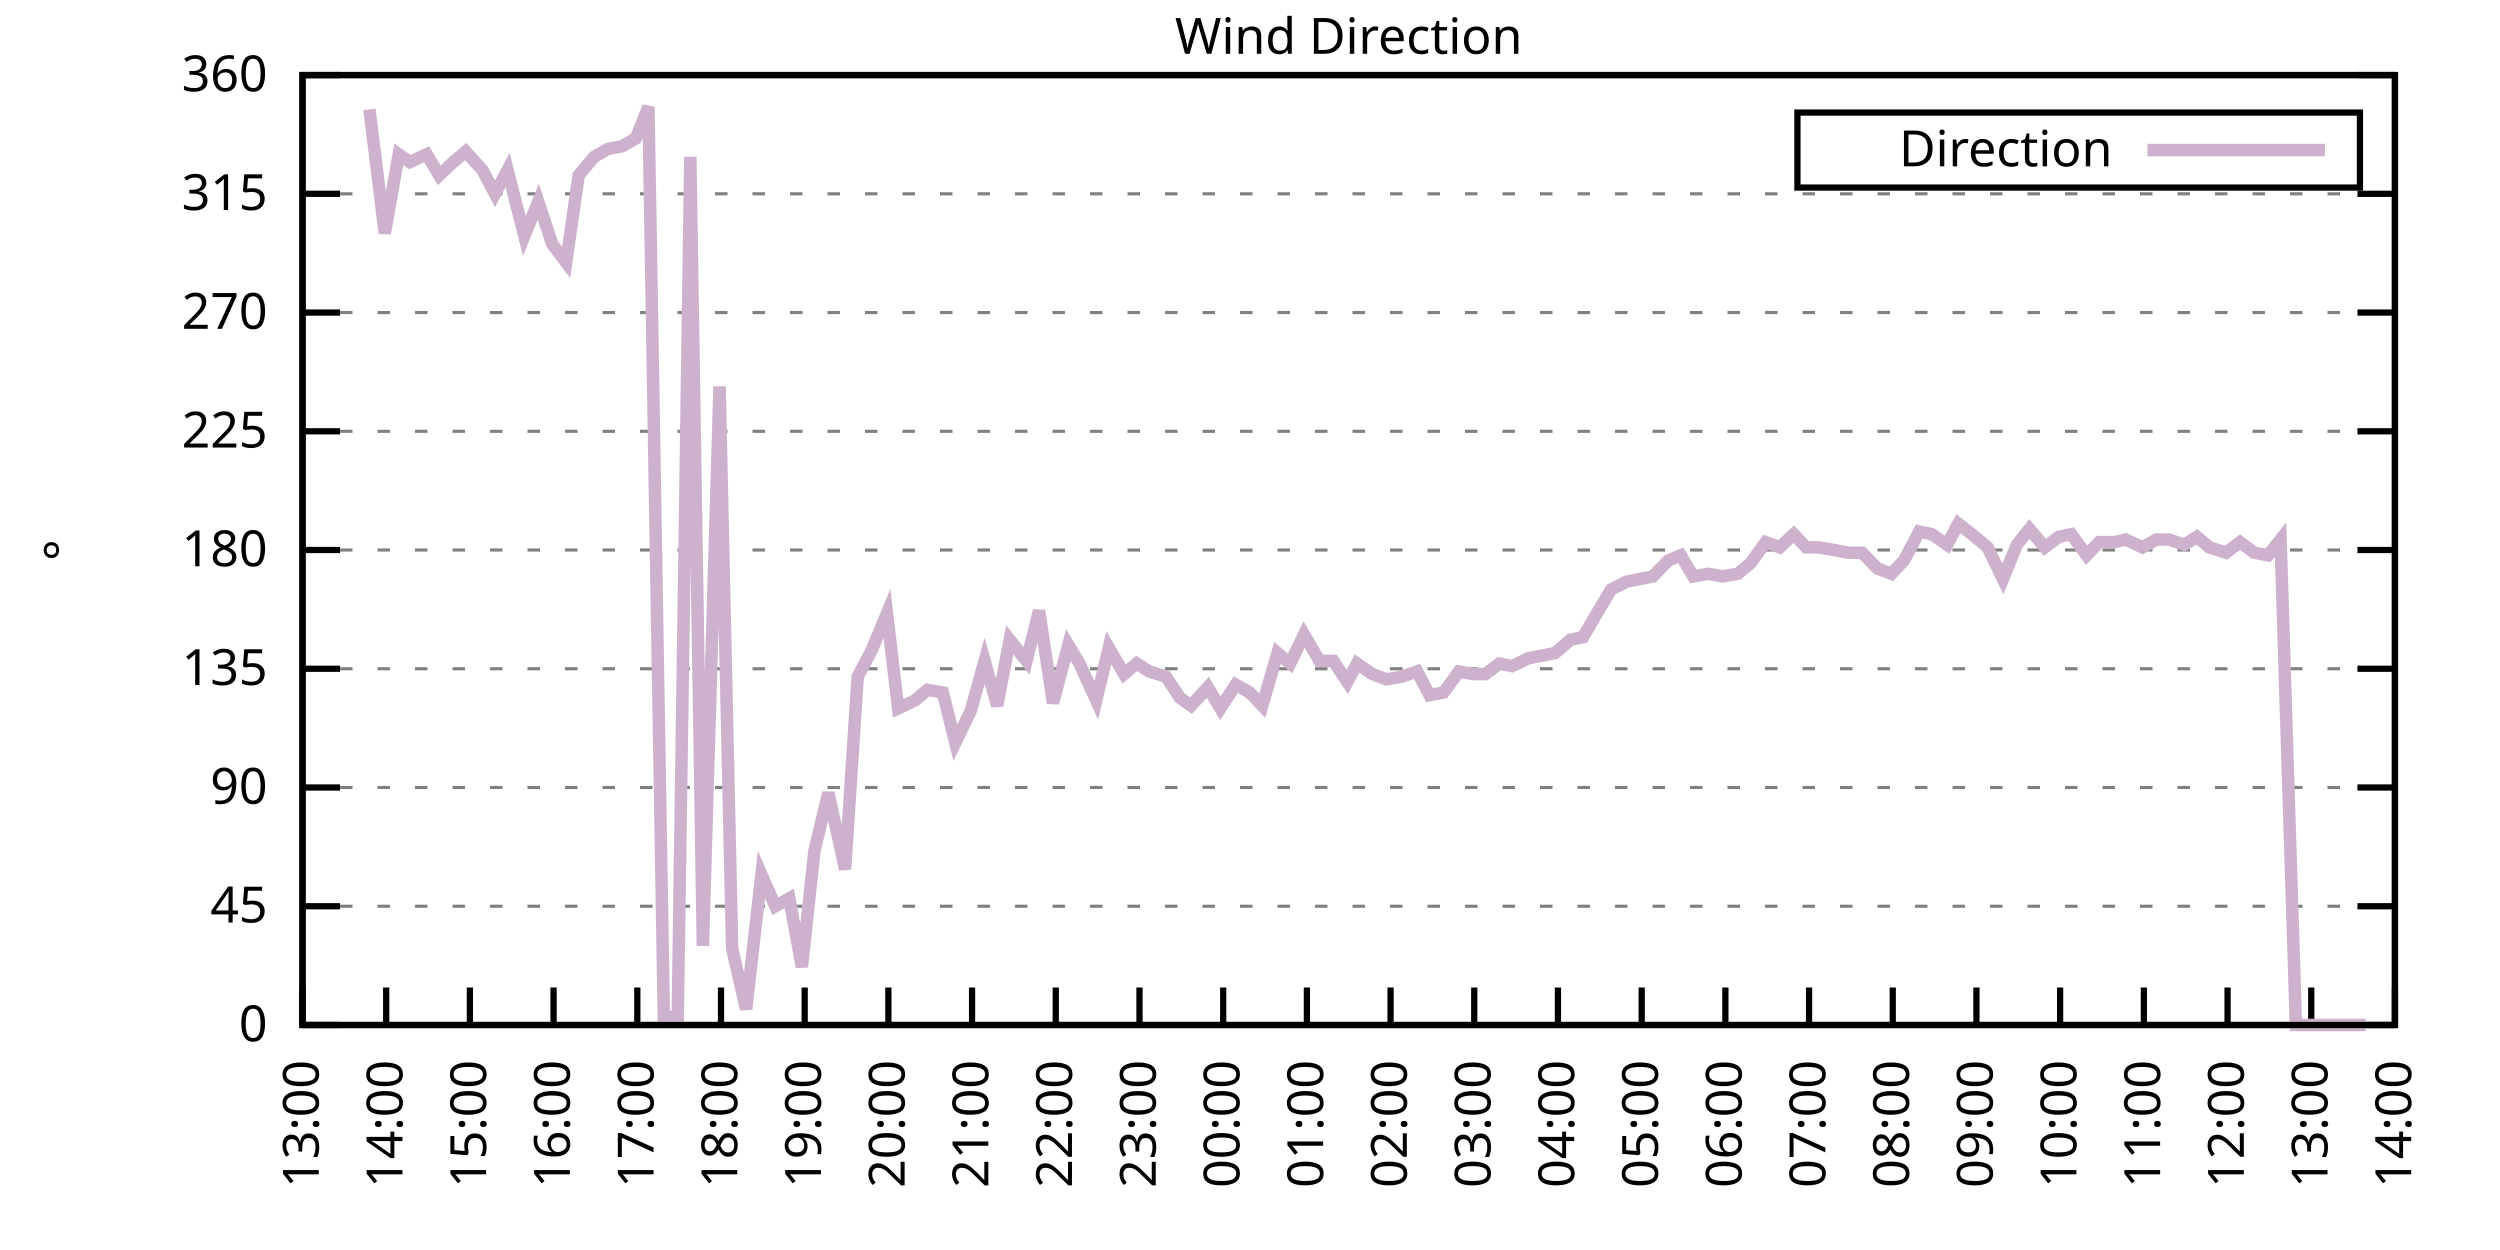
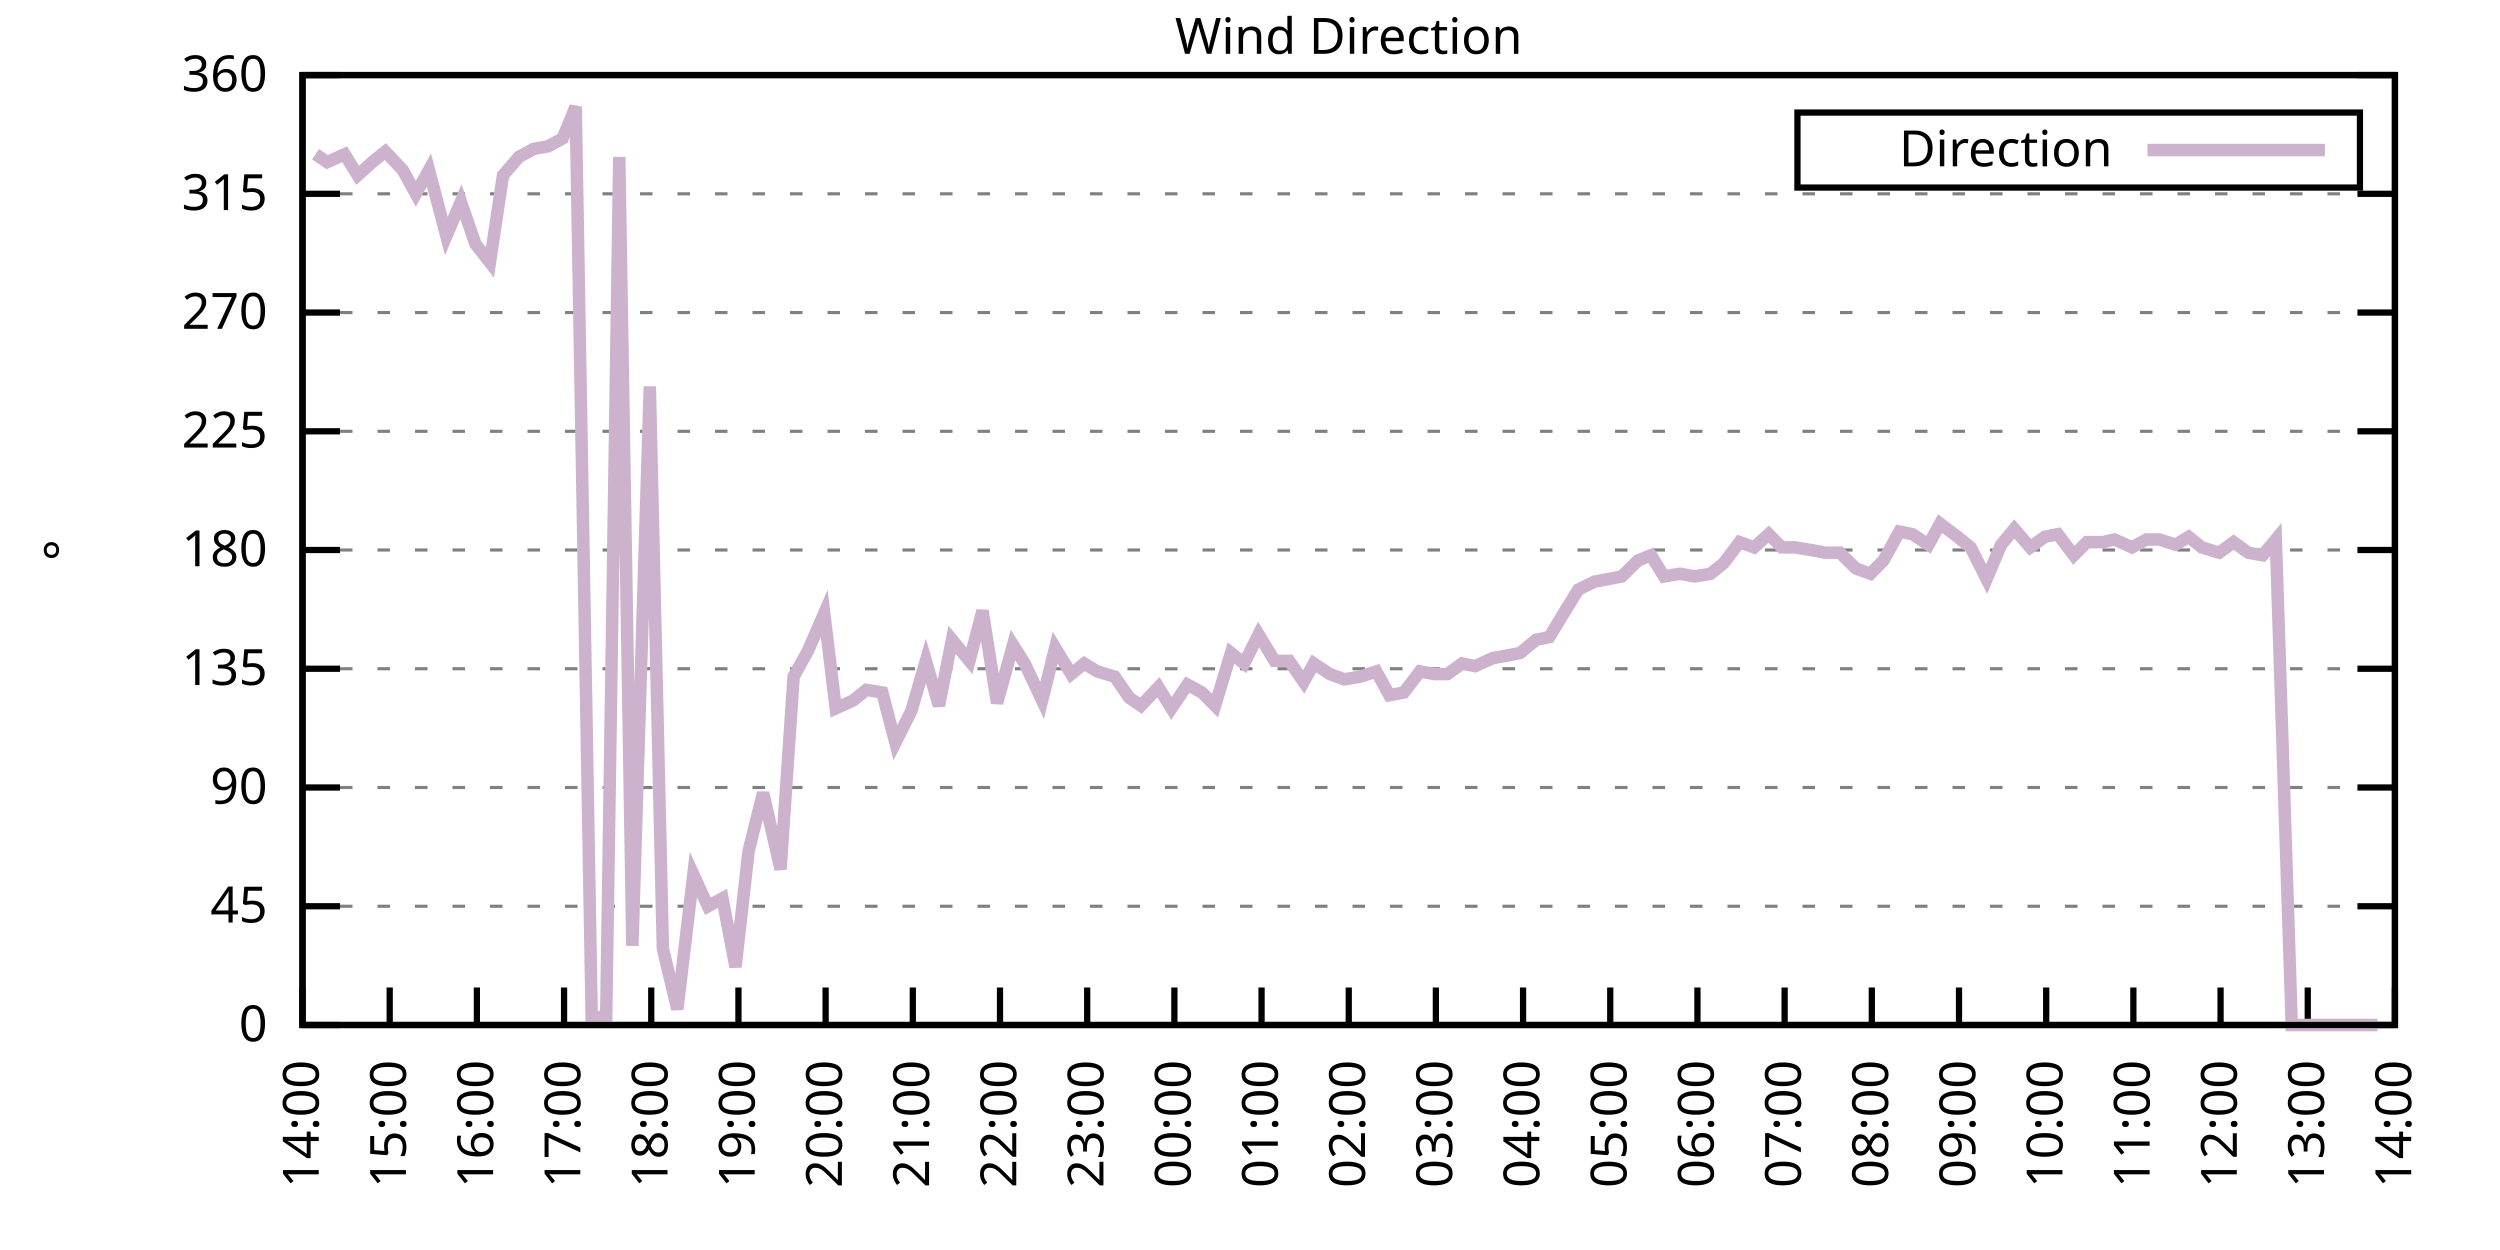
<svg xmlns="http://www.w3.org/2000/svg" xmlns:xlink="http://www.w3.org/1999/xlink" width="400" height="200" viewBox="0 0 400 200">
  <g id="gnuplot_canvas">
    <rect x="0" y="0" width="400" height="200" fill="none" />
    <defs>
      <circle id="gpDot" r="0.5" stroke-width="0.5" stroke="currentColor" />
      <path id="gpPt0" stroke-width="0.333" stroke="currentColor" d="M-1,0 h2 M0,-1 v2" />
      <path id="gpPt1" stroke-width="0.333" stroke="currentColor" d="M-1,-1 L1,1 M1,-1 L-1,1" />
      <path id="gpPt2" stroke-width="0.333" stroke="currentColor" d="M-1,0 L1,0 M0,-1 L0,1 M-1,-1 L1,1 M-1,1 L1,-1" />
      <rect id="gpPt3" stroke-width="0.333" stroke="currentColor" x="-1" y="-1" width="2" height="2" />
      <rect id="gpPt4" stroke-width="0.333" stroke="currentColor" fill="currentColor" x="-1" y="-1" width="2" height="2" />
      <circle id="gpPt5" stroke-width="0.333" stroke="currentColor" cx="0" cy="0" r="1" />
      <use xlink:href="#gpPt5" id="gpPt6" fill="currentColor" stroke="none" />
      <path id="gpPt7" stroke-width="0.333" stroke="currentColor" d="M0,-1.33 L-1.33,0.67 L1.33,0.67 z" />
      <use xlink:href="#gpPt7" id="gpPt8" fill="currentColor" stroke="none" />
      <use xlink:href="#gpPt7" id="gpPt9" stroke="currentColor" transform="rotate(180)" />
      <use xlink:href="#gpPt9" id="gpPt10" fill="currentColor" stroke="none" />
      <use xlink:href="#gpPt3" id="gpPt11" stroke="currentColor" transform="rotate(45)" />
      <use xlink:href="#gpPt11" id="gpPt12" fill="currentColor" stroke="none" />
      <path id="gpPt13" stroke-width="0.333" stroke="currentColor" d="M0,1.330 L1.265,0.411 L0.782,-1.067 L-0.782,-1.076 L-1.265,0.411 z" />
      <use xlink:href="#gpPt13" id="gpPt14" fill="currentColor" stroke="none" />
      <filter id="textbox" filterUnits="objectBoundingBox" x="0" y="0" height="1" width="1">
        <feFlood flood-color="white" flood-opacity="1" result="bgnd" />
        <feComposite in="SourceGraphic" in2="bgnd" operator="atop" />
      </filter>
      <filter id="greybox" filterUnits="objectBoundingBox" x="0" y="0" height="1" width="1">
        <feFlood flood-color="lightgrey" flood-opacity="1" result="grey" />
        <feComposite in="SourceGraphic" in2="grey" operator="atop" />
      </filter>
    </defs>
    <g fill="none" color="white" stroke="currentColor" stroke-width="1.00" stroke-linecap="butt" stroke-linejoin="miter">
</g>
    <g fill="none" color="black" stroke="currentColor" stroke-width="1.00" stroke-linecap="butt" stroke-linejoin="miter">
      <g stroke="none" shape-rendering="crispEdges">
        <polygon fill="rgb(255, 255, 255)" points="48.40,164.00 383.18,164.00 383.18,12.02 48.40,12.02 " />
      </g>
    </g>
    <g fill="none" color="black" stroke="currentColor" stroke-width="1.00" stroke-linecap="butt" stroke-linejoin="miter">
</g>
    <g fill="none" color="black" stroke="black" stroke-width="0.50" stroke-linecap="butt" stroke-linejoin="miter">
</g>
    <g fill="none" color="gray" stroke="currentColor" stroke-width="0.50" stroke-linecap="butt" stroke-linejoin="miter">
      <path stroke="gray" stroke-dasharray="2,4" class="gridline" d="M48.40,164.00 L383.19,164.00  " />
    </g>
    <g fill="none" color="gray" stroke="gray" stroke-width="1.00" stroke-linecap="butt" stroke-linejoin="miter">
</g>
    <g fill="none" color="black" stroke="currentColor" stroke-width="1.00" stroke-linecap="butt" stroke-linejoin="miter">
      <path stroke="black" d="M48.40,164.00 L54.40,164.00 M383.19,164.00 L377.19,164.00  " />
      <g transform="translate(42.80,166.60)" stroke="none" fill="black" font-family="Sans" font-size="8.00" text-anchor="end">
        <text>
          <tspan font-family="Sans"> 0</tspan>
        </text>
      </g>
    </g>
    <g fill="none" color="black" stroke="currentColor" stroke-width="1.00" stroke-linecap="butt" stroke-linejoin="miter">
</g>
    <g fill="none" color="black" stroke="black" stroke-width="0.50" stroke-linecap="butt" stroke-linejoin="miter">
</g>
    <g fill="none" color="gray" stroke="currentColor" stroke-width="0.50" stroke-linecap="butt" stroke-linejoin="miter">
      <path stroke="gray" stroke-dasharray="2,4" class="gridline" d="M48.40,145.00 L383.19,145.00  " />
    </g>
    <g fill="none" color="gray" stroke="gray" stroke-width="1.00" stroke-linecap="butt" stroke-linejoin="miter">
</g>
    <g fill="none" color="black" stroke="currentColor" stroke-width="1.00" stroke-linecap="butt" stroke-linejoin="miter">
      <path stroke="black" d="M48.40,145.00 L54.40,145.00 M383.19,145.00 L377.19,145.00  " />
      <g transform="translate(42.80,147.60)" stroke="none" fill="black" font-family="Sans" font-size="8.00" text-anchor="end">
        <text>
          <tspan font-family="Sans"> 45</tspan>
        </text>
      </g>
    </g>
    <g fill="none" color="black" stroke="currentColor" stroke-width="1.00" stroke-linecap="butt" stroke-linejoin="miter">
</g>
    <g fill="none" color="black" stroke="black" stroke-width="0.50" stroke-linecap="butt" stroke-linejoin="miter">
</g>
    <g fill="none" color="gray" stroke="currentColor" stroke-width="0.50" stroke-linecap="butt" stroke-linejoin="miter">
      <path stroke="gray" stroke-dasharray="2,4" class="gridline" d="M48.40,126.00 L383.19,126.00  " />
    </g>
    <g fill="none" color="gray" stroke="gray" stroke-width="1.00" stroke-linecap="butt" stroke-linejoin="miter">
</g>
    <g fill="none" color="black" stroke="currentColor" stroke-width="1.00" stroke-linecap="butt" stroke-linejoin="miter">
      <path stroke="black" d="M48.40,126.00 L54.40,126.00 M383.19,126.00 L377.19,126.00  " />
      <g transform="translate(42.80,128.60)" stroke="none" fill="black" font-family="Sans" font-size="8.00" text-anchor="end">
        <text>
          <tspan font-family="Sans"> 90</tspan>
        </text>
      </g>
    </g>
    <g fill="none" color="black" stroke="currentColor" stroke-width="1.00" stroke-linecap="butt" stroke-linejoin="miter">
</g>
    <g fill="none" color="black" stroke="black" stroke-width="0.50" stroke-linecap="butt" stroke-linejoin="miter">
</g>
    <g fill="none" color="gray" stroke="currentColor" stroke-width="0.50" stroke-linecap="butt" stroke-linejoin="miter">
      <path stroke="gray" stroke-dasharray="2,4" class="gridline" d="M48.40,107.00 L383.19,107.00  " />
    </g>
    <g fill="none" color="gray" stroke="gray" stroke-width="1.00" stroke-linecap="butt" stroke-linejoin="miter">
</g>
    <g fill="none" color="black" stroke="currentColor" stroke-width="1.00" stroke-linecap="butt" stroke-linejoin="miter">
      <path stroke="black" d="M48.40,107.00 L54.40,107.00 M383.19,107.00 L377.19,107.00  " />
      <g transform="translate(42.80,109.60)" stroke="none" fill="black" font-family="Sans" font-size="8.00" text-anchor="end">
        <text>
          <tspan font-family="Sans"> 135</tspan>
        </text>
      </g>
    </g>
    <g fill="none" color="black" stroke="currentColor" stroke-width="1.00" stroke-linecap="butt" stroke-linejoin="miter">
</g>
    <g fill="none" color="black" stroke="black" stroke-width="0.50" stroke-linecap="butt" stroke-linejoin="miter">
</g>
    <g fill="none" color="gray" stroke="currentColor" stroke-width="0.50" stroke-linecap="butt" stroke-linejoin="miter">
      <path stroke="gray" stroke-dasharray="2,4" class="gridline" d="M48.40,88.00 L383.19,88.00  " />
    </g>
    <g fill="none" color="gray" stroke="gray" stroke-width="1.00" stroke-linecap="butt" stroke-linejoin="miter">
</g>
    <g fill="none" color="black" stroke="currentColor" stroke-width="1.00" stroke-linecap="butt" stroke-linejoin="miter">
      <path stroke="black" d="M48.40,88.00 L54.40,88.00 M383.19,88.00 L377.19,88.00  " />
      <g transform="translate(42.80,90.60)" stroke="none" fill="black" font-family="Sans" font-size="8.00" text-anchor="end">
        <text>
          <tspan font-family="Sans"> 180</tspan>
        </text>
      </g>
    </g>
    <g fill="none" color="black" stroke="currentColor" stroke-width="1.00" stroke-linecap="butt" stroke-linejoin="miter">
</g>
    <g fill="none" color="black" stroke="black" stroke-width="0.50" stroke-linecap="butt" stroke-linejoin="miter">
</g>
    <g fill="none" color="gray" stroke="currentColor" stroke-width="0.50" stroke-linecap="butt" stroke-linejoin="miter">
      <path stroke="gray" stroke-dasharray="2,4" class="gridline" d="M48.40,69.01 L383.19,69.01  " />
    </g>
    <g fill="none" color="gray" stroke="gray" stroke-width="1.00" stroke-linecap="butt" stroke-linejoin="miter">
</g>
    <g fill="none" color="black" stroke="currentColor" stroke-width="1.00" stroke-linecap="butt" stroke-linejoin="miter">
      <path stroke="black" d="M48.40,69.01 L54.40,69.01 M383.19,69.01 L377.19,69.01  " />
      <g transform="translate(42.80,71.61)" stroke="none" fill="black" font-family="Sans" font-size="8.00" text-anchor="end">
        <text>
          <tspan font-family="Sans"> 225</tspan>
        </text>
      </g>
    </g>
    <g fill="none" color="black" stroke="currentColor" stroke-width="1.00" stroke-linecap="butt" stroke-linejoin="miter">
</g>
    <g fill="none" color="black" stroke="black" stroke-width="0.50" stroke-linecap="butt" stroke-linejoin="miter">
</g>
    <g fill="none" color="gray" stroke="currentColor" stroke-width="0.50" stroke-linecap="butt" stroke-linejoin="miter">
      <path stroke="gray" stroke-dasharray="2,4" class="gridline" d="M48.40,50.01 L383.19,50.01  " />
    </g>
    <g fill="none" color="gray" stroke="gray" stroke-width="1.00" stroke-linecap="butt" stroke-linejoin="miter">
</g>
    <g fill="none" color="black" stroke="currentColor" stroke-width="1.00" stroke-linecap="butt" stroke-linejoin="miter">
      <path stroke="black" d="M48.40,50.01 L54.40,50.01 M383.19,50.01 L377.19,50.01  " />
      <g transform="translate(42.80,52.61)" stroke="none" fill="black" font-family="Sans" font-size="8.00" text-anchor="end">
        <text>
          <tspan font-family="Sans"> 270</tspan>
        </text>
      </g>
    </g>
    <g fill="none" color="black" stroke="currentColor" stroke-width="1.00" stroke-linecap="butt" stroke-linejoin="miter">
</g>
    <g fill="none" color="black" stroke="black" stroke-width="0.50" stroke-linecap="butt" stroke-linejoin="miter">
</g>
    <g fill="none" color="gray" stroke="currentColor" stroke-width="0.50" stroke-linecap="butt" stroke-linejoin="miter">
      <path stroke="gray" stroke-dasharray="2,4" class="gridline" d="M48.40,31.01 L383.19,31.01  " />
    </g>
    <g fill="none" color="gray" stroke="gray" stroke-width="1.00" stroke-linecap="butt" stroke-linejoin="miter">
</g>
    <g fill="none" color="black" stroke="currentColor" stroke-width="1.00" stroke-linecap="butt" stroke-linejoin="miter">
      <path stroke="black" d="M48.40,31.01 L54.40,31.01 M383.19,31.01 L377.19,31.01  " />
      <g transform="translate(42.80,33.61)" stroke="none" fill="black" font-family="Sans" font-size="8.00" text-anchor="end">
        <text>
          <tspan font-family="Sans"> 315</tspan>
        </text>
      </g>
    </g>
    <g fill="none" color="black" stroke="currentColor" stroke-width="1.00" stroke-linecap="butt" stroke-linejoin="miter">
</g>
    <g fill="none" color="black" stroke="black" stroke-width="0.50" stroke-linecap="butt" stroke-linejoin="miter">
</g>
    <g fill="none" color="gray" stroke="currentColor" stroke-width="0.50" stroke-linecap="butt" stroke-linejoin="miter">
      <path stroke="gray" stroke-dasharray="2,4" class="gridline" d="M48.40,12.01 L383.19,12.01  " />
    </g>
    <g fill="none" color="gray" stroke="gray" stroke-width="1.00" stroke-linecap="butt" stroke-linejoin="miter">
</g>
    <g fill="none" color="black" stroke="currentColor" stroke-width="1.00" stroke-linecap="butt" stroke-linejoin="miter">
      <path stroke="black" d="M48.40,12.01 L54.40,12.01 M383.19,12.01 L377.19,12.01  " />
      <g transform="translate(42.80,14.61)" stroke="none" fill="black" font-family="Sans" font-size="8.00" text-anchor="end">
        <text>
          <tspan font-family="Sans"> 360</tspan>
        </text>
      </g>
    </g>
    <g fill="none" color="black" stroke="currentColor" stroke-width="1.00" stroke-linecap="butt" stroke-linejoin="miter">
      <path stroke="black" d="M48.40,164.00 L48.40,158.00  " />
      <g transform="translate(51.00,169.60) rotate(270.00)" stroke="none" fill="black" font-family="Sans" font-size="8.00" text-anchor="end">
        <text>
-           <tspan font-family="Sans">13:00</tspan>
-         </text>
-       </g>
-     </g>
-     <g fill="none" color="black" stroke="currentColor" stroke-width="1.00" stroke-linecap="butt" stroke-linejoin="miter">
-       <path stroke="black" d="M61.79,164.00 L61.79,158.00  " />
-       <g transform="translate(64.39,169.60) rotate(270.00)" stroke="none" fill="black" font-family="Sans" font-size="8.00" text-anchor="end">
-         <text>
          <tspan font-family="Sans">14:00</tspan>
        </text>
      </g>
    </g>
    <g fill="none" color="black" stroke="currentColor" stroke-width="1.00" stroke-linecap="butt" stroke-linejoin="miter">
-       <path stroke="black" d="M75.18,164.00 L75.18,158.00  " />
-       <g transform="translate(77.78,169.60) rotate(270.00)" stroke="none" fill="black" font-family="Sans" font-size="8.00" text-anchor="end">
+       <path stroke="black" d="M62.35,164.00 L62.35,158.00  " />
+       <g transform="translate(64.95,169.60) rotate(270.00)" stroke="none" fill="black" font-family="Sans" font-size="8.00" text-anchor="end">
        <text>
          <tspan font-family="Sans">15:00</tspan>
        </text>
      </g>
    </g>
    <g fill="none" color="black" stroke="currentColor" stroke-width="1.00" stroke-linecap="butt" stroke-linejoin="miter">
-       <path stroke="black" d="M88.57,164.00 L88.57,158.00  " />
-       <g transform="translate(91.17,169.60) rotate(270.00)" stroke="none" fill="black" font-family="Sans" font-size="8.00" text-anchor="end">
+       <path stroke="black" d="M76.30,164.00 L76.30,158.00  " />
+       <g transform="translate(78.90,169.60) rotate(270.00)" stroke="none" fill="black" font-family="Sans" font-size="8.00" text-anchor="end">
        <text>
          <tspan font-family="Sans">16:00</tspan>
        </text>
      </g>
    </g>
    <g fill="none" color="black" stroke="currentColor" stroke-width="1.00" stroke-linecap="butt" stroke-linejoin="miter">
-       <path stroke="black" d="M101.97,164.00 L101.97,158.00  " />
-       <g transform="translate(104.57,169.60) rotate(270.00)" stroke="none" fill="black" font-family="Sans" font-size="8.00" text-anchor="end">
+       <path stroke="black" d="M90.25,164.00 L90.25,158.00  " />
+       <g transform="translate(92.85,169.60) rotate(270.00)" stroke="none" fill="black" font-family="Sans" font-size="8.00" text-anchor="end">
        <text>
          <tspan font-family="Sans">17:00</tspan>
        </text>
      </g>
    </g>
    <g fill="none" color="black" stroke="currentColor" stroke-width="1.00" stroke-linecap="butt" stroke-linejoin="miter">
-       <path stroke="black" d="M115.36,164.00 L115.36,158.00  " />
-       <g transform="translate(117.96,169.60) rotate(270.00)" stroke="none" fill="black" font-family="Sans" font-size="8.00" text-anchor="end">
+       <path stroke="black" d="M104.20,164.00 L104.20,158.00  " />
+       <g transform="translate(106.80,169.60) rotate(270.00)" stroke="none" fill="black" font-family="Sans" font-size="8.00" text-anchor="end">
        <text>
          <tspan font-family="Sans">18:00</tspan>
        </text>
      </g>
    </g>
    <g fill="none" color="black" stroke="currentColor" stroke-width="1.00" stroke-linecap="butt" stroke-linejoin="miter">
-       <path stroke="black" d="M128.75,164.00 L128.75,158.00  " />
-       <g transform="translate(131.35,169.60) rotate(270.00)" stroke="none" fill="black" font-family="Sans" font-size="8.00" text-anchor="end">
+       <path stroke="black" d="M118.15,164.00 L118.15,158.00  " />
+       <g transform="translate(120.75,169.60) rotate(270.00)" stroke="none" fill="black" font-family="Sans" font-size="8.00" text-anchor="end">
        <text>
          <tspan font-family="Sans">19:00</tspan>
        </text>
      </g>
    </g>
    <g fill="none" color="black" stroke="currentColor" stroke-width="1.00" stroke-linecap="butt" stroke-linejoin="miter">
-       <path stroke="black" d="M142.14,164.00 L142.14,158.00  " />
-       <g transform="translate(144.74,169.60) rotate(270.00)" stroke="none" fill="black" font-family="Sans" font-size="8.00" text-anchor="end">
+       <path stroke="black" d="M132.10,164.00 L132.10,158.00  " />
+       <g transform="translate(134.70,169.60) rotate(270.00)" stroke="none" fill="black" font-family="Sans" font-size="8.00" text-anchor="end">
        <text>
          <tspan font-family="Sans">20:00</tspan>
        </text>
      </g>
    </g>
    <g fill="none" color="black" stroke="currentColor" stroke-width="1.00" stroke-linecap="butt" stroke-linejoin="miter">
-       <path stroke="black" d="M155.53,164.00 L155.53,158.00  " />
-       <g transform="translate(158.13,169.60) rotate(270.00)" stroke="none" fill="black" font-family="Sans" font-size="8.00" text-anchor="end">
+       <path stroke="black" d="M146.05,164.00 L146.05,158.00  " />
+       <g transform="translate(148.65,169.60) rotate(270.00)" stroke="none" fill="black" font-family="Sans" font-size="8.00" text-anchor="end">
        <text>
          <tspan font-family="Sans">21:00</tspan>
        </text>
      </g>
    </g>
    <g fill="none" color="black" stroke="currentColor" stroke-width="1.00" stroke-linecap="butt" stroke-linejoin="miter">
-       <path stroke="black" d="M168.92,164.00 L168.92,158.00  " />
-       <g transform="translate(171.52,169.60) rotate(270.00)" stroke="none" fill="black" font-family="Sans" font-size="8.00" text-anchor="end">
+       <path stroke="black" d="M160.00,164.00 L160.00,158.00  " />
+       <g transform="translate(162.60,169.60) rotate(270.00)" stroke="none" fill="black" font-family="Sans" font-size="8.00" text-anchor="end">
        <text>
          <tspan font-family="Sans">22:00</tspan>
        </text>
      </g>
    </g>
    <g fill="none" color="black" stroke="currentColor" stroke-width="1.00" stroke-linecap="butt" stroke-linejoin="miter">
-       <path stroke="black" d="M182.32,164.00 L182.32,158.00  " />
-       <g transform="translate(184.92,169.60) rotate(270.00)" stroke="none" fill="black" font-family="Sans" font-size="8.00" text-anchor="end">
+       <path stroke="black" d="M173.95,164.00 L173.95,158.00  " />
+       <g transform="translate(176.55,169.60) rotate(270.00)" stroke="none" fill="black" font-family="Sans" font-size="8.00" text-anchor="end">
        <text>
          <tspan font-family="Sans">23:00</tspan>
        </text>
      </g>
    </g>
    <g fill="none" color="black" stroke="currentColor" stroke-width="1.00" stroke-linecap="butt" stroke-linejoin="miter">
-       <path stroke="black" d="M195.71,164.00 L195.71,158.00  " />
-       <g transform="translate(198.31,169.60) rotate(270.00)" stroke="none" fill="black" font-family="Sans" font-size="8.00" text-anchor="end">
+       <path stroke="black" d="M187.90,164.00 L187.90,158.00  " />
+       <g transform="translate(190.50,169.60) rotate(270.00)" stroke="none" fill="black" font-family="Sans" font-size="8.00" text-anchor="end">
        <text>
          <tspan font-family="Sans">00:00</tspan>
        </text>
      </g>
    </g>
    <g fill="none" color="black" stroke="currentColor" stroke-width="1.00" stroke-linecap="butt" stroke-linejoin="miter">
-       <path stroke="black" d="M209.10,164.00 L209.10,158.00  " />
-       <g transform="translate(211.70,169.60) rotate(270.00)" stroke="none" fill="black" font-family="Sans" font-size="8.00" text-anchor="end">
+       <path stroke="black" d="M201.85,164.00 L201.85,158.00  " />
+       <g transform="translate(204.45,169.60) rotate(270.00)" stroke="none" fill="black" font-family="Sans" font-size="8.00" text-anchor="end">
        <text>
          <tspan font-family="Sans">01:00</tspan>
        </text>
      </g>
    </g>
    <g fill="none" color="black" stroke="currentColor" stroke-width="1.00" stroke-linecap="butt" stroke-linejoin="miter">
-       <path stroke="black" d="M222.49,164.00 L222.49,158.00  " />
-       <g transform="translate(225.09,169.60) rotate(270.00)" stroke="none" fill="black" font-family="Sans" font-size="8.00" text-anchor="end">
+       <path stroke="black" d="M215.80,164.00 L215.80,158.00  " />
+       <g transform="translate(218.40,169.60) rotate(270.00)" stroke="none" fill="black" font-family="Sans" font-size="8.00" text-anchor="end">
        <text>
          <tspan font-family="Sans">02:00</tspan>
        </text>
      </g>
    </g>
    <g fill="none" color="black" stroke="currentColor" stroke-width="1.00" stroke-linecap="butt" stroke-linejoin="miter">
-       <path stroke="black" d="M235.88,164.00 L235.88,158.00  " />
-       <g transform="translate(238.48,169.60) rotate(270.00)" stroke="none" fill="black" font-family="Sans" font-size="8.00" text-anchor="end">
+       <path stroke="black" d="M229.74,164.00 L229.74,158.00  " />
+       <g transform="translate(232.34,169.60) rotate(270.00)" stroke="none" fill="black" font-family="Sans" font-size="8.00" text-anchor="end">
        <text>
          <tspan font-family="Sans">03:00</tspan>
        </text>
      </g>
    </g>
    <g fill="none" color="black" stroke="currentColor" stroke-width="1.00" stroke-linecap="butt" stroke-linejoin="miter">
-       <path stroke="black" d="M249.27,164.00 L249.27,158.00  " />
-       <g transform="translate(251.87,169.60) rotate(270.00)" stroke="none" fill="black" font-family="Sans" font-size="8.00" text-anchor="end">
+       <path stroke="black" d="M243.69,164.00 L243.69,158.00  " />
+       <g transform="translate(246.29,169.60) rotate(270.00)" stroke="none" fill="black" font-family="Sans" font-size="8.00" text-anchor="end">
        <text>
          <tspan font-family="Sans">04:00</tspan>
        </text>
      </g>
    </g>
    <g fill="none" color="black" stroke="currentColor" stroke-width="1.00" stroke-linecap="butt" stroke-linejoin="miter">
-       <path stroke="black" d="M262.67,164.00 L262.67,158.00  " />
-       <g transform="translate(265.27,169.60) rotate(270.00)" stroke="none" fill="black" font-family="Sans" font-size="8.00" text-anchor="end">
+       <path stroke="black" d="M257.64,164.00 L257.64,158.00  " />
+       <g transform="translate(260.24,169.60) rotate(270.00)" stroke="none" fill="black" font-family="Sans" font-size="8.00" text-anchor="end">
        <text>
          <tspan font-family="Sans">05:00</tspan>
        </text>
      </g>
    </g>
    <g fill="none" color="black" stroke="currentColor" stroke-width="1.00" stroke-linecap="butt" stroke-linejoin="miter">
-       <path stroke="black" d="M276.06,164.00 L276.06,158.00  " />
-       <g transform="translate(278.66,169.60) rotate(270.00)" stroke="none" fill="black" font-family="Sans" font-size="8.00" text-anchor="end">
+       <path stroke="black" d="M271.59,164.00 L271.59,158.00  " />
+       <g transform="translate(274.19,169.60) rotate(270.00)" stroke="none" fill="black" font-family="Sans" font-size="8.00" text-anchor="end">
        <text>
          <tspan font-family="Sans">06:00</tspan>
        </text>
      </g>
    </g>
    <g fill="none" color="black" stroke="currentColor" stroke-width="1.00" stroke-linecap="butt" stroke-linejoin="miter">
-       <path stroke="black" d="M289.45,164.00 L289.45,158.00  " />
-       <g transform="translate(292.05,169.60) rotate(270.00)" stroke="none" fill="black" font-family="Sans" font-size="8.00" text-anchor="end">
+       <path stroke="black" d="M285.54,164.00 L285.54,158.00  " />
+       <g transform="translate(288.14,169.60) rotate(270.00)" stroke="none" fill="black" font-family="Sans" font-size="8.00" text-anchor="end">
        <text>
          <tspan font-family="Sans">07:00</tspan>
        </text>
      </g>
    </g>
    <g fill="none" color="black" stroke="currentColor" stroke-width="1.00" stroke-linecap="butt" stroke-linejoin="miter">
-       <path stroke="black" d="M302.84,164.00 L302.84,158.00  " />
-       <g transform="translate(305.44,169.60) rotate(270.00)" stroke="none" fill="black" font-family="Sans" font-size="8.00" text-anchor="end">
+       <path stroke="black" d="M299.49,164.00 L299.49,158.00  " />
+       <g transform="translate(302.09,169.60) rotate(270.00)" stroke="none" fill="black" font-family="Sans" font-size="8.00" text-anchor="end">
        <text>
          <tspan font-family="Sans">08:00</tspan>
        </text>
      </g>
    </g>
    <g fill="none" color="black" stroke="currentColor" stroke-width="1.00" stroke-linecap="butt" stroke-linejoin="miter">
-       <path stroke="black" d="M316.23,164.00 L316.23,158.00  " />
-       <g transform="translate(318.83,169.60) rotate(270.00)" stroke="none" fill="black" font-family="Sans" font-size="8.00" text-anchor="end">
+       <path stroke="black" d="M313.44,164.00 L313.44,158.00  " />
+       <g transform="translate(316.04,169.60) rotate(270.00)" stroke="none" fill="black" font-family="Sans" font-size="8.00" text-anchor="end">
        <text>
          <tspan font-family="Sans">09:00</tspan>
        </text>
      </g>
    </g>
    <g fill="none" color="black" stroke="currentColor" stroke-width="1.00" stroke-linecap="butt" stroke-linejoin="miter">
-       <path stroke="black" d="M329.62,164.00 L329.62,158.00  " />
-       <g transform="translate(332.22,169.60) rotate(270.00)" stroke="none" fill="black" font-family="Sans" font-size="8.00" text-anchor="end">
+       <path stroke="black" d="M327.39,164.00 L327.39,158.00  " />
+       <g transform="translate(329.99,169.60) rotate(270.00)" stroke="none" fill="black" font-family="Sans" font-size="8.00" text-anchor="end">
        <text>
          <tspan font-family="Sans">10:00</tspan>
        </text>
      </g>
    </g>
    <g fill="none" color="black" stroke="currentColor" stroke-width="1.00" stroke-linecap="butt" stroke-linejoin="miter">
-       <path stroke="black" d="M343.02,164.00 L343.02,158.00  " />
-       <g transform="translate(345.62,169.60) rotate(270.00)" stroke="none" fill="black" font-family="Sans" font-size="8.00" text-anchor="end">
+       <path stroke="black" d="M341.34,164.00 L341.34,158.00  " />
+       <g transform="translate(343.94,169.60) rotate(270.00)" stroke="none" fill="black" font-family="Sans" font-size="8.00" text-anchor="end">
        <text>
          <tspan font-family="Sans">11:00</tspan>
        </text>
      </g>
    </g>
    <g fill="none" color="black" stroke="currentColor" stroke-width="1.00" stroke-linecap="butt" stroke-linejoin="miter">
-       <path stroke="black" d="M356.41,164.00 L356.41,158.00  " />
-       <g transform="translate(359.01,169.60) rotate(270.00)" stroke="none" fill="black" font-family="Sans" font-size="8.00" text-anchor="end">
+       <path stroke="black" d="M355.29,164.00 L355.29,158.00  " />
+       <g transform="translate(357.89,169.60) rotate(270.00)" stroke="none" fill="black" font-family="Sans" font-size="8.00" text-anchor="end">
        <text>
          <tspan font-family="Sans">12:00</tspan>
        </text>
      </g>
    </g>
    <g fill="none" color="black" stroke="currentColor" stroke-width="1.00" stroke-linecap="butt" stroke-linejoin="miter">
-       <path stroke="black" d="M369.80,164.00 L369.80,158.00  " />
-       <g transform="translate(372.40,169.60) rotate(270.00)" stroke="none" fill="black" font-family="Sans" font-size="8.00" text-anchor="end">
+       <path stroke="black" d="M369.24,164.00 L369.24,158.00  " />
+       <g transform="translate(371.84,169.60) rotate(270.00)" stroke="none" fill="black" font-family="Sans" font-size="8.00" text-anchor="end">
        <text>
          <tspan font-family="Sans">13:00</tspan>
        </text>
      </g>
    </g>
    <g fill="none" color="black" stroke="currentColor" stroke-width="1.00" stroke-linecap="butt" stroke-linejoin="miter">
      <path stroke="black" d="M383.19,164.00 L383.19,158.00  " />
      <g transform="translate(385.79,169.60) rotate(270.00)" stroke="none" fill="black" font-family="Sans" font-size="8.00" text-anchor="end">
        <text>
          <tspan font-family="Sans">14:00</tspan>
        </text>
      </g>
    </g>
    <g fill="none" color="black" stroke="currentColor" stroke-width="1.00" stroke-linecap="butt" stroke-linejoin="miter">
</g>
    <g fill="none" color="black" stroke="currentColor" stroke-width="1.00" stroke-linecap="butt" stroke-linejoin="miter">
      <path stroke="black" d="M48.40,12.01 L48.40,164.00 L383.19,164.00 L383.19,12.01 L48.40,12.01 Z  " />
    </g>
    <g fill="none" color="black" stroke="currentColor" stroke-width="1.00" stroke-linecap="butt" stroke-linejoin="miter">
</g>
    <g fill="none" color="black" stroke="currentColor" stroke-width="1.00" stroke-linecap="butt" stroke-linejoin="miter">
      <path stroke="black" d="M287.59,30.01 L287.59,18.01 L377.59,18.01 L377.59,30.01 L287.59,30.01 Z  " />
    </g>
    <g id="Wind_direction_plot_1">
      <g fill="none" color="white" stroke="black" stroke-width="2.00" stroke-linecap="butt" stroke-linejoin="miter">
</g>
      <g fill="none" color="black" stroke="currentColor" stroke-width="2.00" stroke-linecap="butt" stroke-linejoin="miter">
        <g transform="translate(337.99,26.61)" stroke="none" fill="black" font-family="Sans" font-size="8.00" text-anchor="end">
          <text>
            <tspan font-family="Sans">Direction</tspan>
          </text>
        </g>
      </g>
      <g fill="none" color="black" stroke="currentColor" stroke-width="2.00" stroke-linecap="butt" stroke-linejoin="miter">
-         <path stroke="rgb(204, 178, 204)" d="M343.59,24.01 L371.99,24.01 M59.11,17.50 L61.57,37.34 L63.80,24.68 L65.59,25.94 L68.26,24.68 L70.27,28.05   L72.50,25.94 L74.51,24.25 L77.19,27.21 L79.20,31.01 L81.21,27.21 L83.89,37.76 L86.12,32.28 L88.35,39.03   L90.58,41.99 L92.59,28.05 L95.05,25.10 L97.28,23.83 L99.51,23.41 L101.74,22.14 L103.75,17.08 L106.21,162.73   L108.44,162.73 L110.45,25.10 L112.46,151.33 L115.13,61.83 L117.14,151.76 L119.38,161.47 L121.83,139.93 L124.06,145.00   L126.29,143.73 L128.30,154.71 L130.31,136.14 L132.54,126.85 L135.22,139.09 L137.23,108.27 L139.46,104.05 L141.92,98.14   L143.70,113.34 L146.38,112.07 L148.39,110.38 L150.85,110.80 L152.85,118.83 L155.31,113.76 L157.54,105.74 L159.55,112.91   L161.56,102.36 L164.24,105.74 L166.25,97.72 L168.48,112.49 L170.93,103.20 L172.72,106.16 L175.40,112.07 L177.41,103.63   L179.86,107.85 L181.87,106.16 L183.88,107.43 L186.56,108.27 L188.79,111.65 L190.57,112.91 L193.25,109.96 L195.26,113.34   L197.72,109.54 L199.95,110.80 L201.96,112.91 L204.41,104.47 L206.42,106.16 L208.65,101.52 L211.11,105.74 L213.34,105.74   L215.57,109.11 L217.13,106.16 L219.59,107.85 L221.82,108.69 L224.28,108.27 L226.73,107.43 L228.74,111.23 L230.97,110.80   L233.43,107.43 L235.66,107.85 L237.67,107.85 L239.90,106.16 L241.91,106.58 L244.59,105.31 L246.82,104.89 L248.83,104.47   L251.28,102.36 L253.29,101.94 L255.75,97.72 L257.76,94.34 L260.21,93.07 L264.45,92.23 L266.91,89.69 L268.92,88.85   L270.92,92.23 L273.38,91.80 L275.61,92.23 L278.07,91.80 L280.07,90.12 L282.53,86.74 L284.76,87.58 L286.99,85.47   L289.00,87.58 L291.01,87.58 L293.47,88.00 L295.70,88.43 L297.93,88.43 L300.39,90.96 L302.62,91.80 L304.63,89.69   L307.08,85.05 L309.09,85.47 L311.54,87.16 L313.33,83.78 L316.01,85.89 L318.02,87.58 L320.47,92.65 L322.70,87.16   L324.71,84.63 L327.17,87.58 L329.40,85.89 L331.41,85.47 L333.86,88.85 L335.87,86.74 L338.33,86.74 L340.11,86.32   L342.79,87.58 L345.02,86.32 L347.03,86.32 L349.49,87.16 L351.50,85.89 L353.51,87.58 L356.18,88.43 L358.42,86.74   L360.65,88.43 L362.88,88.85 L364.89,86.32 L367.34,164.00 L369.35,164.00 L371.81,164.00 L373.82,164.00 L376.27,164.00   L378.50,164.00  " />
+         <path stroke="rgb(204, 178, 204)" d="M343.59,24.01 L371.99,24.01 M50.49,24.68 L52.35,25.94 L55.14,24.68 L57.23,28.05 L59.56,25.94 L61.65,24.25   L64.44,27.21 L66.53,31.01 L68.63,27.21 L71.42,37.76 L73.74,32.28 L76.07,39.03 L78.39,41.99 L80.48,28.05   L83.04,25.10 L85.37,23.83 L87.69,23.41 L90.02,22.14 L92.11,17.08 L94.67,162.73 L96.99,162.73 L99.08,25.10   L101.18,151.33 L103.97,61.83 L106.06,151.76 L108.38,161.47 L110.94,139.93 L113.27,145.00 L115.59,143.73 L117.68,154.71   L119.78,136.14 L122.10,126.85 L124.89,139.09 L126.98,108.27 L129.31,104.05 L131.87,98.14 L133.72,113.34 L136.51,112.07   L138.61,110.38 L141.16,110.80 L143.26,118.83 L145.81,113.76 L148.14,105.74 L150.23,112.91 L152.32,102.36 L155.11,105.74   L157.21,97.72 L159.53,112.49 L162.09,103.20 L163.95,106.16 L166.74,112.07 L168.83,103.63 L171.39,107.85 L173.48,106.16   L175.57,107.43 L178.36,108.27 L180.69,111.65 L182.55,112.91 L185.34,109.96 L187.43,113.34 L189.99,109.54 L192.31,110.80   L194.41,112.91 L196.96,104.47 L199.06,106.16 L201.38,101.52 L203.94,105.74 L206.26,105.74 L208.59,109.11 L210.22,106.16   L212.77,107.85 L215.10,108.69 L217.65,108.27 L220.21,107.43 L222.30,111.23 L224.63,110.80 L227.19,107.43 L229.51,107.85   L231.60,107.85 L233.93,106.16 L236.02,106.58 L238.81,105.31 L241.14,104.89 L243.23,104.47 L245.79,102.36 L247.88,101.94   L250.44,97.72 L252.53,94.34 L255.09,93.07 L259.50,92.23 L262.06,89.69 L264.15,88.85 L266.25,92.23 L268.80,91.80   L271.13,92.23 L273.69,91.80 L275.78,90.12 L278.34,86.74 L280.66,87.58 L282.99,85.47 L285.08,87.58 L287.17,87.58   L289.73,88.00 L292.05,88.43 L294.38,88.43 L296.94,90.96 L299.26,91.80 L301.35,89.69 L303.91,85.05 L306.00,85.47   L308.56,87.16 L310.42,83.78 L313.21,85.89 L315.30,87.58 L317.86,92.65 L320.18,87.16 L322.28,84.63 L324.83,87.58   L327.16,85.89 L329.25,85.47 L331.81,88.85 L333.90,86.74 L336.46,86.74 L338.32,86.32 L341.11,87.58 L343.43,86.32   L345.53,86.32 L348.08,87.16 L350.18,85.89 L352.27,87.58 L355.06,88.43 L357.38,86.74 L359.71,88.43 L362.03,88.85   L364.13,86.32 L366.68,164.00 L368.78,164.00 L371.33,164.00 L373.43,164.00 L375.98,164.00 L378.31,164.00 L380.40,164.00    " />
      </g>
    </g>
    <g fill="none" color="black" stroke="currentColor" stroke-width="2.00" stroke-linecap="butt" stroke-linejoin="miter">
</g>
    <g fill="none" color="black" stroke="black" stroke-width="1.00" stroke-linecap="butt" stroke-linejoin="miter">
</g>
    <g fill="none" color="black" stroke="currentColor" stroke-width="1.00" stroke-linecap="butt" stroke-linejoin="miter">
      <path stroke="black" d="M48.40,12.01 L48.40,164.00 L383.19,164.00 L383.19,12.01 L48.40,12.01 Z  " />
      <g transform="translate(12.80,88.01) rotate(270.00)" stroke="none" fill="black" font-family="Sans" font-size="8.00" text-anchor="middle">
        <text>
          <tspan font-family="Sans">°</tspan>
        </text>
      </g>
    </g>
    <g fill="none" color="black" stroke="currentColor" stroke-width="1.00" stroke-linecap="butt" stroke-linejoin="miter">
</g>
    <g fill="none" color="black" stroke="currentColor" stroke-width="1.00" stroke-linecap="butt" stroke-linejoin="miter">
      <g transform="translate(215.79,8.61)" stroke="none" fill="black" font-family="Sans" font-size="8.00" text-anchor="middle">
        <text>
          <tspan font-family="Sans">Wind Direction</tspan>
        </text>
      </g>
    </g>
    <g fill="none" color="black" stroke="currentColor" stroke-width="1.00" stroke-linecap="butt" stroke-linejoin="miter">
</g>
  </g>
</svg>
